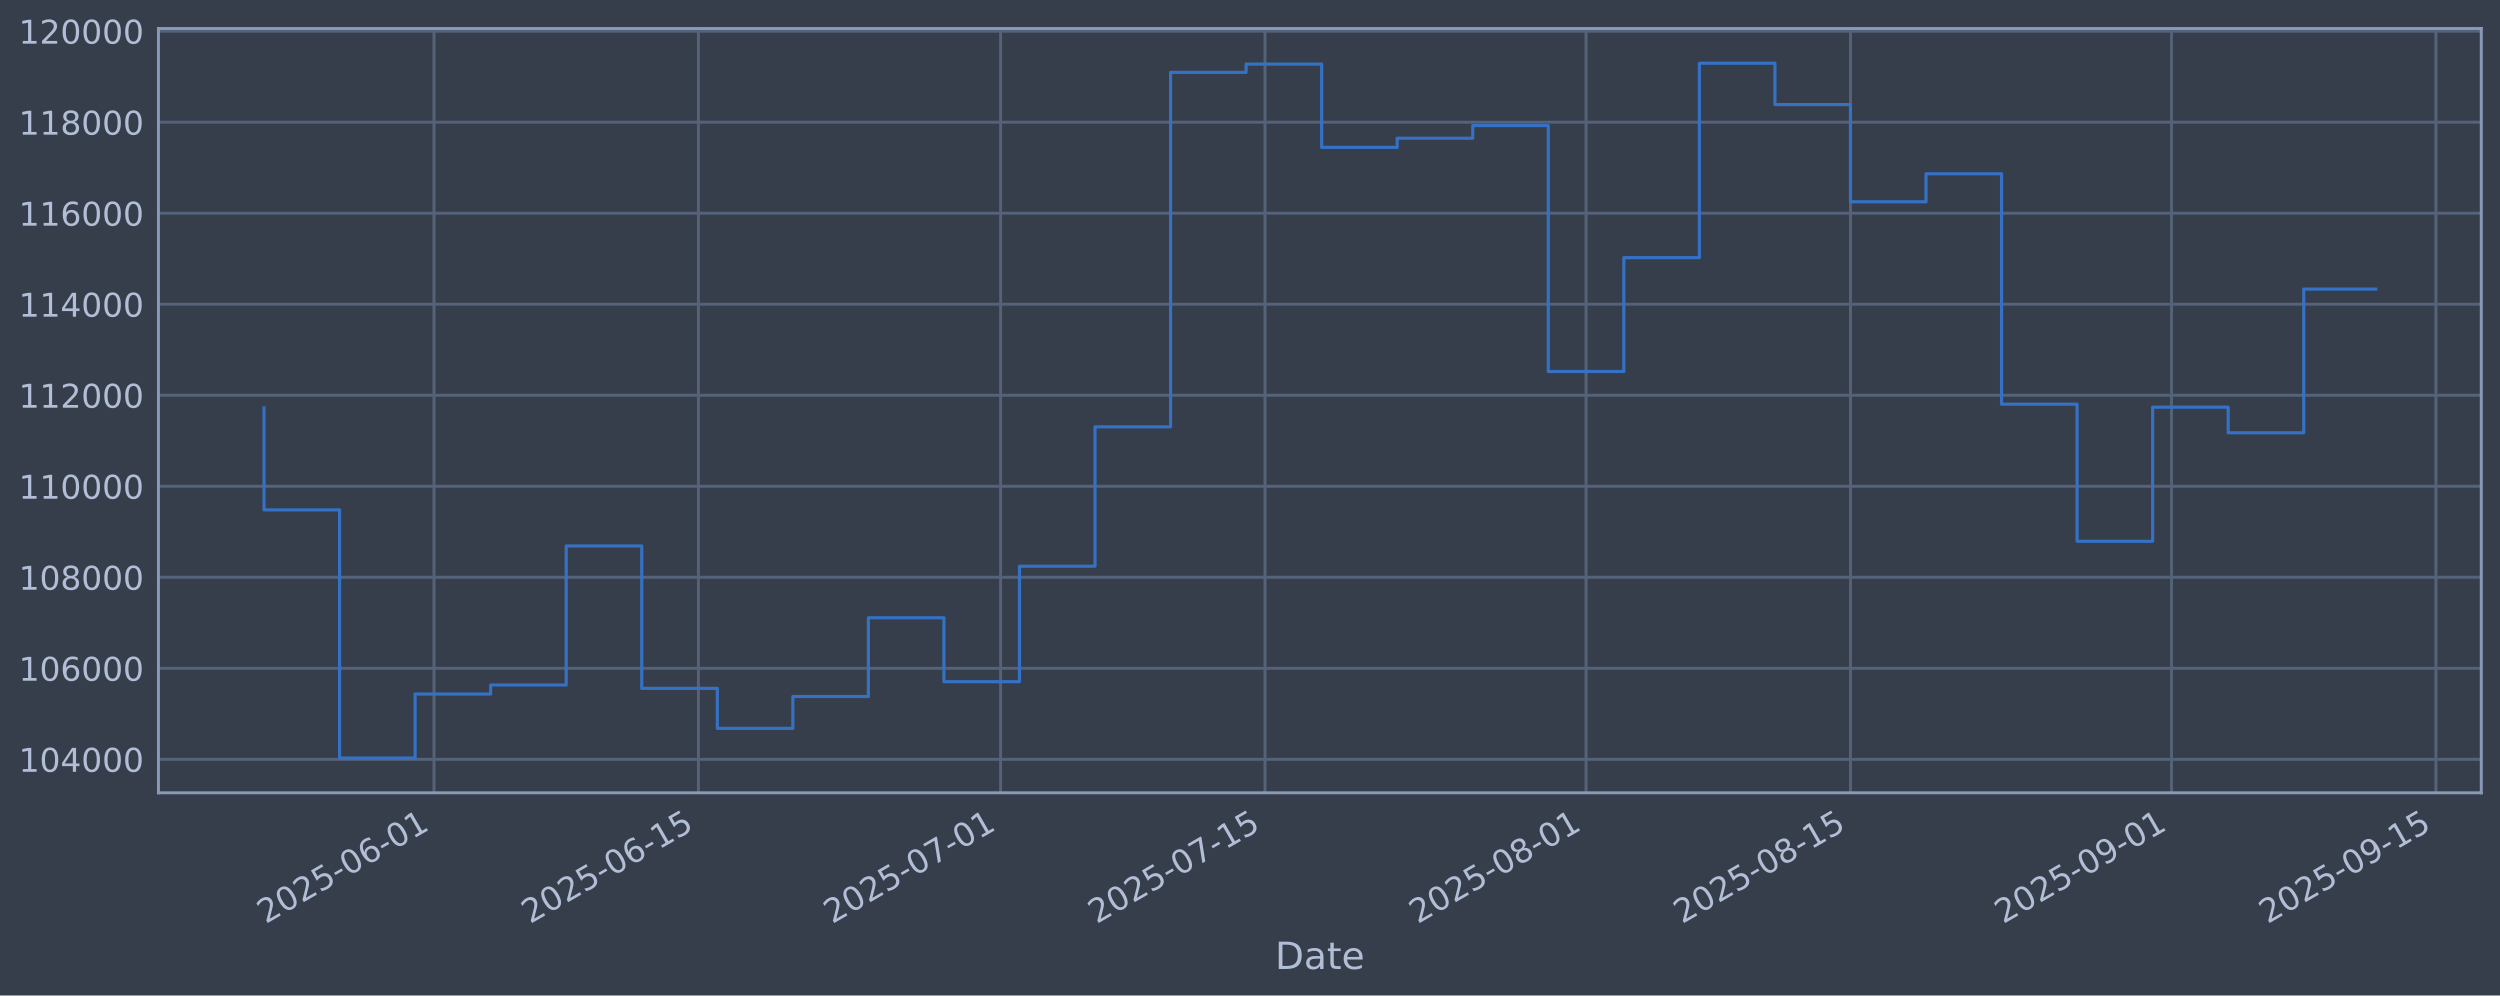
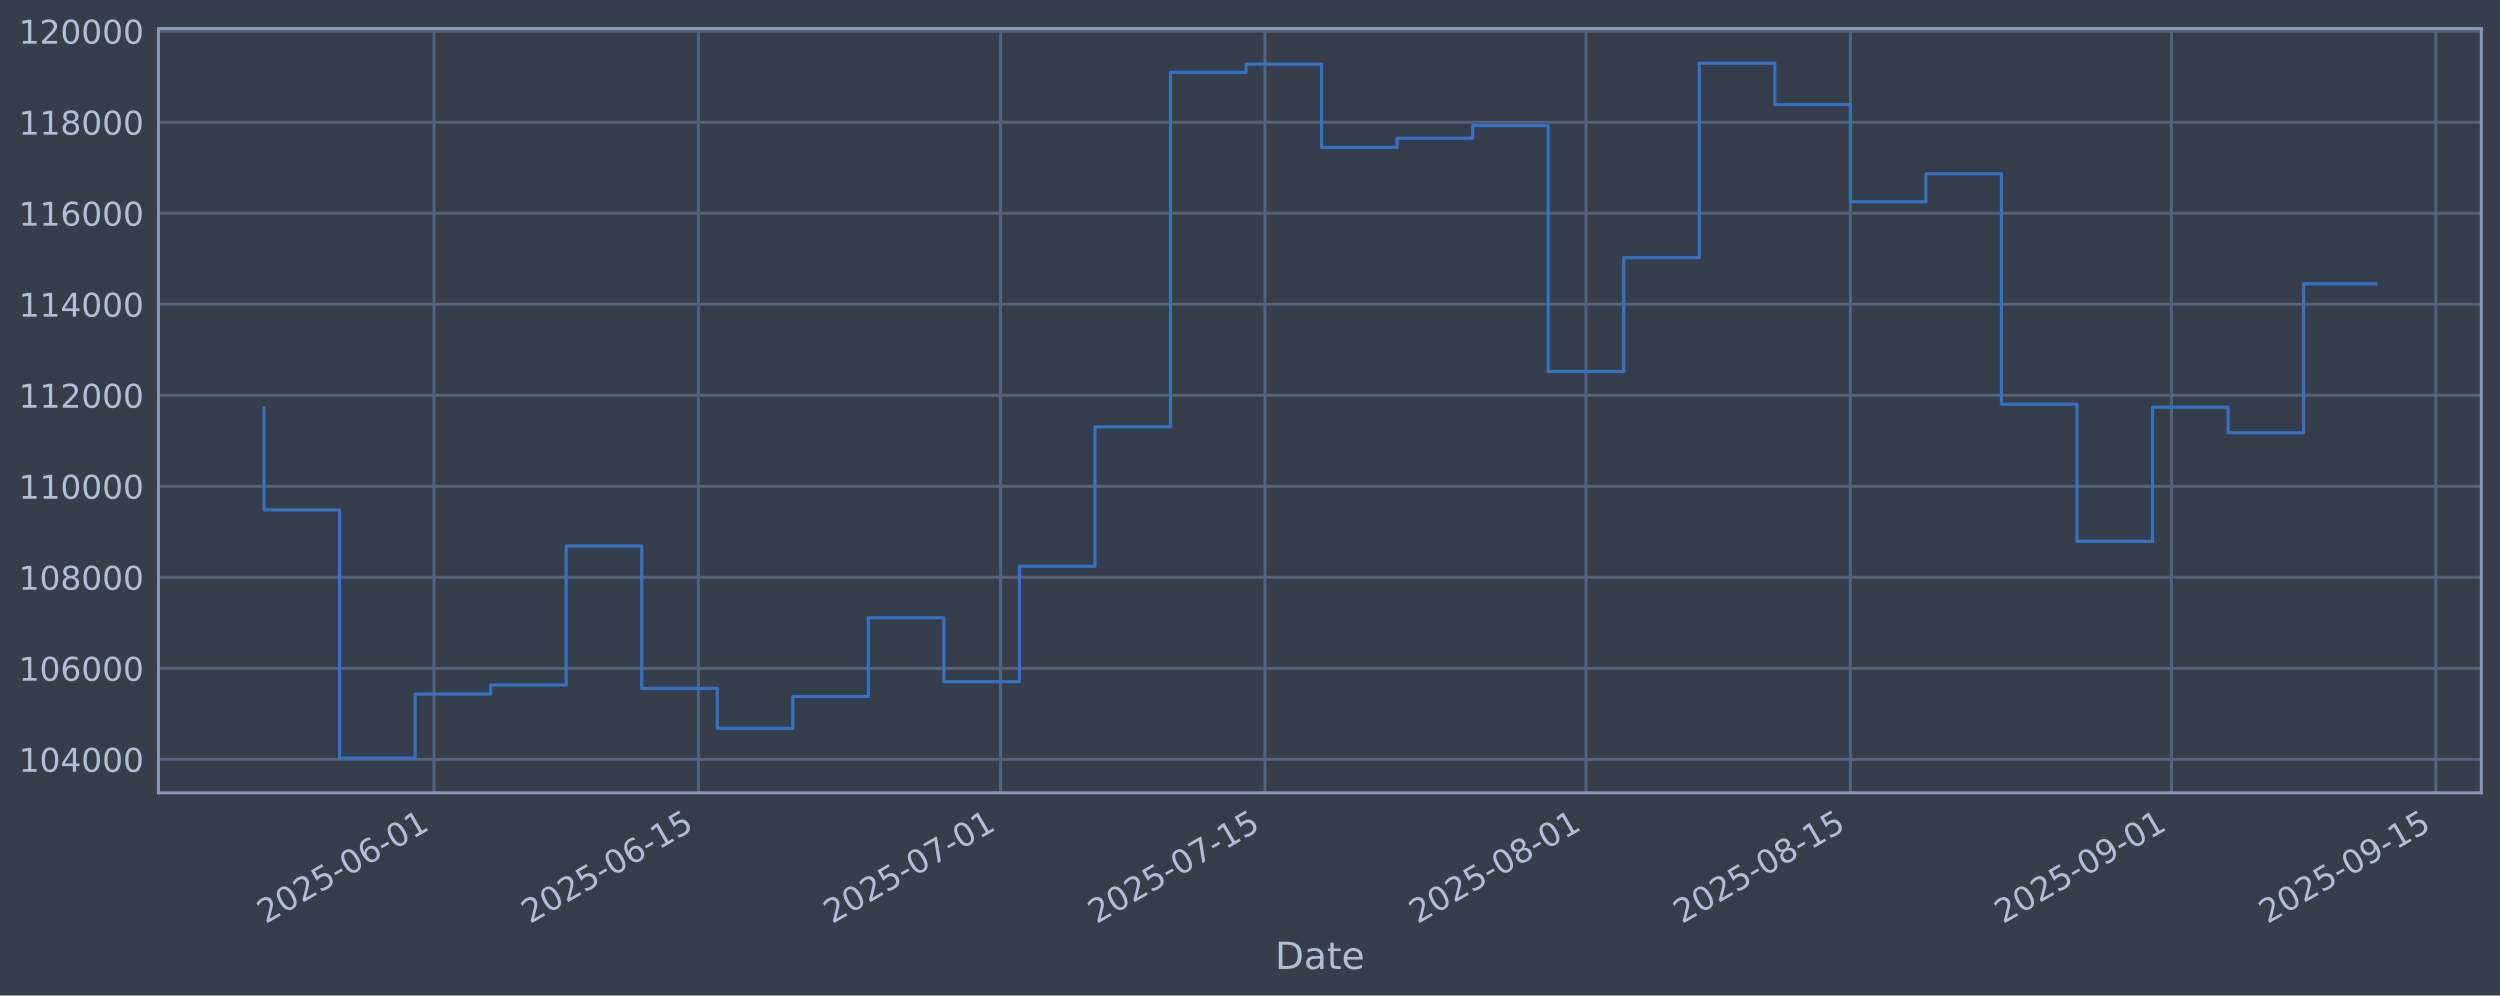
<svg xmlns="http://www.w3.org/2000/svg" xmlns:xlink="http://www.w3.org/1999/xlink" width="960.9pt" height="382.628pt" viewBox="0 0 960.9 382.628" version="1.1">
  <defs>
    <style type="text/css">*{stroke-linejoin: round; stroke-linecap: butt}</style>
  </defs>
  <g id="figure_1">
    <g id="patch_1">
      <path d="M 0 382.628  L 960.9 382.628  L 960.9 0  L 0 0  z " style="fill: #373e4b" />
    </g>
    <g id="axes_1">
      <g id="patch_2">
        <path d="M 60.901 304.718  L 953.701 304.718  L 953.701 10.958  L 60.901 10.958  z " style="fill: #373e4b" />
      </g>
      <g id="matplotlib.axis_1">
        <g id="xtick_1">
          <g id="line2d_1">
-             <path d="M 166.814 304.718  L 166.814 10.958  " clip-path="url(#pf66a3ca920)" style="fill: none; stroke: #546379; stroke-width: 1.12; stroke-linecap: square" />
+             <path d="M 166.81 304.718  L 166.81 10.958  " clip-path="url(#pba41cdd343)" style="fill: none; stroke: #546379; stroke-width: 1.12; stroke-linecap: square" />
          </g>
          <g id="line2d_2" />
          <g id="text_1">
-             <g style="fill: #b1bed6" transform="translate(102.0884 355.2226) rotate(-30) scale(0.126 -0.126)">
+             <g style="fill: #b1bed6" transform="translate(102.0847 355.2226) rotate(-30) scale(0.126 -0.126)">
              <defs>
                <path id="DejaVuSans-32" d="M 1228 531  L 3431 531  L 3431 0  L 469 0  L 469 531  Q 828 903 1448 1529  Q 2069 2156 2228 2338  Q 2531 2678 2651 2914  Q 2772 3150 2772 3378  Q 2772 3750 2511 3984  Q 2250 4219 1831 4219  Q 1534 4219 1204 4116  Q 875 4013 500 3803  L 500 4441  Q 881 4594 1212 4672  Q 1544 4750 1819 4750  Q 2544 4750 2975 4387  Q 3406 4025 3406 3419  Q 3406 3131 3298 2873  Q 3191 2616 2906 2266  Q 2828 2175 2409 1742  Q 1991 1309 1228 531  z " transform="scale(0.015625)" />
                <path id="DejaVuSans-30" d="M 2034 4250  Q 1547 4250 1301 3770  Q 1056 3291 1056 2328  Q 1056 1369 1301 889  Q 1547 409 2034 409  Q 2525 409 2770 889  Q 3016 1369 3016 2328  Q 3016 3291 2770 3770  Q 2525 4250 2034 4250  z M 2034 4750  Q 2819 4750 3233 4129  Q 3647 3509 3647 2328  Q 3647 1150 3233 529  Q 2819 -91 2034 -91  Q 1250 -91 836 529  Q 422 1150 422 2328  Q 422 3509 836 4129  Q 1250 4750 2034 4750  z " transform="scale(0.015625)" />
                <path id="DejaVuSans-35" d="M 691 4666  L 3169 4666  L 3169 4134  L 1269 4134  L 1269 2991  Q 1406 3038 1543 3061  Q 1681 3084 1819 3084  Q 2600 3084 3056 2656  Q 3513 2228 3513 1497  Q 3513 744 3044 326  Q 2575 -91 1722 -91  Q 1428 -91 1123 -41  Q 819 9 494 109  L 494 744  Q 775 591 1075 516  Q 1375 441 1709 441  Q 2250 441 2565 725  Q 2881 1009 2881 1497  Q 2881 1984 2565 2268  Q 2250 2553 1709 2553  Q 1456 2553 1204 2497  Q 953 2441 691 2322  L 691 4666  z " transform="scale(0.015625)" />
                <path id="DejaVuSans-2d" d="M 313 2009  L 1997 2009  L 1997 1497  L 313 1497  L 313 2009  z " transform="scale(0.015625)" />
                <path id="DejaVuSans-36" d="M 2113 2584  Q 1688 2584 1439 2293  Q 1191 2003 1191 1497  Q 1191 994 1439 701  Q 1688 409 2113 409  Q 2538 409 2786 701  Q 3034 994 3034 1497  Q 3034 2003 2786 2293  Q 2538 2584 2113 2584  z M 3366 4563  L 3366 3988  Q 3128 4100 2886 4159  Q 2644 4219 2406 4219  Q 1781 4219 1451 3797  Q 1122 3375 1075 2522  Q 1259 2794 1537 2939  Q 1816 3084 2150 3084  Q 2853 3084 3261 2657  Q 3669 2231 3669 1497  Q 3669 778 3244 343  Q 2819 -91 2113 -91  Q 1303 -91 875 529  Q 447 1150 447 2328  Q 447 3434 972 4092  Q 1497 4750 2381 4750  Q 2619 4750 2861 4703  Q 3103 4656 3366 4563  z " transform="scale(0.015625)" />
                <path id="DejaVuSans-31" d="M 794 531  L 1825 531  L 1825 4091  L 703 3866  L 703 4441  L 1819 4666  L 2450 4666  L 2450 531  L 3481 531  L 3481 0  L 794 0  L 794 531  z " transform="scale(0.015625)" />
              </defs>
              <use xlink:href="#DejaVuSans-32" />
              <use xlink:href="#DejaVuSans-30" transform="translate(63.62305 0)" />
              <use xlink:href="#DejaVuSans-32" transform="translate(127.2461 0)" />
              <use xlink:href="#DejaVuSans-35" transform="translate(190.8691 0)" />
              <use xlink:href="#DejaVuSans-2d" transform="translate(254.4922 0)" />
              <use xlink:href="#DejaVuSans-30" transform="translate(290.5762 0)" />
              <use xlink:href="#DejaVuSans-36" transform="translate(354.1992 0)" />
              <use xlink:href="#DejaVuSans-2d" transform="translate(417.8223 0)" />
              <use xlink:href="#DejaVuSans-30" transform="translate(453.9062 0)" />
              <use xlink:href="#DejaVuSans-31" transform="translate(517.5293 0)" />
            </g>
          </g>
        </g>
        <g id="xtick_2">
          <g id="line2d_3">
-             <path d="M 268.441 304.718  L 268.441 10.958  " clip-path="url(#pf66a3ca920)" style="fill: none; stroke: #546379; stroke-width: 1.12; stroke-linecap: square" />
+             <path d="M 268.431 304.718  L 268.431 10.958  " clip-path="url(#pba41cdd343)" style="fill: none; stroke: #546379; stroke-width: 1.12; stroke-linecap: square" />
          </g>
          <g id="line2d_4" />
          <g id="text_2">
-             <g style="fill: #b1bed6" transform="translate(203.7153 355.2226) rotate(-30) scale(0.126 -0.126)">
+             <g style="fill: #b1bed6" transform="translate(203.7059 355.2226) rotate(-30) scale(0.126 -0.126)">
              <use xlink:href="#DejaVuSans-32" />
              <use xlink:href="#DejaVuSans-30" transform="translate(63.62305 0)" />
              <use xlink:href="#DejaVuSans-32" transform="translate(127.2461 0)" />
              <use xlink:href="#DejaVuSans-35" transform="translate(190.8691 0)" />
              <use xlink:href="#DejaVuSans-2d" transform="translate(254.4922 0)" />
              <use xlink:href="#DejaVuSans-30" transform="translate(290.5762 0)" />
              <use xlink:href="#DejaVuSans-36" transform="translate(354.1992 0)" />
              <use xlink:href="#DejaVuSans-2d" transform="translate(417.8223 0)" />
              <use xlink:href="#DejaVuSans-31" transform="translate(453.9062 0)" />
              <use xlink:href="#DejaVuSans-35" transform="translate(517.5293 0)" />
            </g>
          </g>
        </g>
        <g id="xtick_3">
          <g id="line2d_5">
-             <path d="M 384.586 304.718  L 384.586 10.958  " clip-path="url(#pf66a3ca920)" style="fill: none; stroke: #546379; stroke-width: 1.12; stroke-linecap: square" />
+             <path d="M 384.57 304.718  L 384.57 10.958  " clip-path="url(#pba41cdd343)" style="fill: none; stroke: #546379; stroke-width: 1.12; stroke-linecap: square" />
          </g>
          <g id="line2d_6" />
          <g id="text_3">
-             <g style="fill: #b1bed6" transform="translate(319.8604 355.2226) rotate(-30) scale(0.126 -0.126)">
+             <g style="fill: #b1bed6" transform="translate(319.8443 355.2226) rotate(-30) scale(0.126 -0.126)">
              <defs>
                <path id="DejaVuSans-37" d="M 525 4666  L 3525 4666  L 3525 4397  L 1831 0  L 1172 0  L 2766 4134  L 525 4134  L 525 4666  z " transform="scale(0.015625)" />
              </defs>
              <use xlink:href="#DejaVuSans-32" />
              <use xlink:href="#DejaVuSans-30" transform="translate(63.62305 0)" />
              <use xlink:href="#DejaVuSans-32" transform="translate(127.2461 0)" />
              <use xlink:href="#DejaVuSans-35" transform="translate(190.8691 0)" />
              <use xlink:href="#DejaVuSans-2d" transform="translate(254.4922 0)" />
              <use xlink:href="#DejaVuSans-30" transform="translate(290.5762 0)" />
              <use xlink:href="#DejaVuSans-37" transform="translate(354.1992 0)" />
              <use xlink:href="#DejaVuSans-2d" transform="translate(417.8223 0)" />
              <use xlink:href="#DejaVuSans-30" transform="translate(453.9062 0)" />
              <use xlink:href="#DejaVuSans-31" transform="translate(517.5293 0)" />
            </g>
          </g>
        </g>
        <g id="xtick_4">
          <g id="line2d_7">
-             <path d="M 486.213 304.718  L 486.213 10.958  " clip-path="url(#pf66a3ca920)" style="fill: none; stroke: #546379; stroke-width: 1.12; stroke-linecap: square" />
+             <path d="M 486.191 304.718  L 486.191 10.958  " clip-path="url(#pba41cdd343)" style="fill: none; stroke: #546379; stroke-width: 1.12; stroke-linecap: square" />
          </g>
          <g id="line2d_8" />
          <g id="text_4">
-             <g style="fill: #b1bed6" transform="translate(421.4873 355.2226) rotate(-30) scale(0.126 -0.126)">
+             <g style="fill: #b1bed6" transform="translate(421.4655 355.2226) rotate(-30) scale(0.126 -0.126)">
              <use xlink:href="#DejaVuSans-32" />
              <use xlink:href="#DejaVuSans-30" transform="translate(63.62305 0)" />
              <use xlink:href="#DejaVuSans-32" transform="translate(127.2461 0)" />
              <use xlink:href="#DejaVuSans-35" transform="translate(190.8691 0)" />
              <use xlink:href="#DejaVuSans-2d" transform="translate(254.4922 0)" />
              <use xlink:href="#DejaVuSans-30" transform="translate(290.5762 0)" />
              <use xlink:href="#DejaVuSans-37" transform="translate(354.1992 0)" />
              <use xlink:href="#DejaVuSans-2d" transform="translate(417.8223 0)" />
              <use xlink:href="#DejaVuSans-31" transform="translate(453.9062 0)" />
              <use xlink:href="#DejaVuSans-35" transform="translate(517.5293 0)" />
            </g>
          </g>
        </g>
        <g id="xtick_5">
          <g id="line2d_9">
-             <path d="M 609.617 304.718  L 609.617 10.958  " clip-path="url(#pf66a3ca920)" style="fill: none; stroke: #546379; stroke-width: 1.12; stroke-linecap: square" />
+             <path d="M 609.588 304.718  L 609.588 10.958  " clip-path="url(#pba41cdd343)" style="fill: none; stroke: #546379; stroke-width: 1.12; stroke-linecap: square" />
          </g>
          <g id="line2d_10" />
          <g id="text_5">
-             <g style="fill: #b1bed6" transform="translate(544.8915 355.2226) rotate(-30) scale(0.126 -0.126)">
+             <g style="fill: #b1bed6" transform="translate(544.8626 355.2226) rotate(-30) scale(0.126 -0.126)">
              <defs>
                <path id="DejaVuSans-38" d="M 2034 2216  Q 1584 2216 1326 1975  Q 1069 1734 1069 1313  Q 1069 891 1326 650  Q 1584 409 2034 409  Q 2484 409 2743 651  Q 3003 894 3003 1313  Q 3003 1734 2745 1975  Q 2488 2216 2034 2216  z M 1403 2484  Q 997 2584 770 2862  Q 544 3141 544 3541  Q 544 4100 942 4425  Q 1341 4750 2034 4750  Q 2731 4750 3128 4425  Q 3525 4100 3525 3541  Q 3525 3141 3298 2862  Q 3072 2584 2669 2484  Q 3125 2378 3379 2068  Q 3634 1759 3634 1313  Q 3634 634 3220 271  Q 2806 -91 2034 -91  Q 1263 -91 848 271  Q 434 634 434 1313  Q 434 1759 690 2068  Q 947 2378 1403 2484  z M 1172 3481  Q 1172 3119 1398 2916  Q 1625 2713 2034 2713  Q 2441 2713 2670 2916  Q 2900 3119 2900 3481  Q 2900 3844 2670 4047  Q 2441 4250 2034 4250  Q 1625 4250 1398 4047  Q 1172 3844 1172 3481  z " transform="scale(0.015625)" />
              </defs>
              <use xlink:href="#DejaVuSans-32" />
              <use xlink:href="#DejaVuSans-30" transform="translate(63.62305 0)" />
              <use xlink:href="#DejaVuSans-32" transform="translate(127.2461 0)" />
              <use xlink:href="#DejaVuSans-35" transform="translate(190.8691 0)" />
              <use xlink:href="#DejaVuSans-2d" transform="translate(254.4922 0)" />
              <use xlink:href="#DejaVuSans-30" transform="translate(290.5762 0)" />
              <use xlink:href="#DejaVuSans-38" transform="translate(354.1992 0)" />
              <use xlink:href="#DejaVuSans-2d" transform="translate(417.8223 0)" />
              <use xlink:href="#DejaVuSans-30" transform="translate(453.9062 0)" />
              <use xlink:href="#DejaVuSans-31" transform="translate(517.5293 0)" />
            </g>
          </g>
        </g>
        <g id="xtick_6">
          <g id="line2d_11">
-             <path d="M 711.244 304.718  L 711.244 10.958  " clip-path="url(#pf66a3ca920)" style="fill: none; stroke: #546379; stroke-width: 1.12; stroke-linecap: square" />
+             <path d="M 711.209 304.718  L 711.209 10.958  " clip-path="url(#pba41cdd343)" style="fill: none; stroke: #546379; stroke-width: 1.12; stroke-linecap: square" />
          </g>
          <g id="line2d_12" />
          <g id="text_6">
-             <g style="fill: #b1bed6" transform="translate(646.5184 355.2226) rotate(-30) scale(0.126 -0.126)">
+             <g style="fill: #b1bed6" transform="translate(646.4838 355.2226) rotate(-30) scale(0.126 -0.126)">
              <use xlink:href="#DejaVuSans-32" />
              <use xlink:href="#DejaVuSans-30" transform="translate(63.62305 0)" />
              <use xlink:href="#DejaVuSans-32" transform="translate(127.2461 0)" />
              <use xlink:href="#DejaVuSans-35" transform="translate(190.8691 0)" />
              <use xlink:href="#DejaVuSans-2d" transform="translate(254.4922 0)" />
              <use xlink:href="#DejaVuSans-30" transform="translate(290.5762 0)" />
              <use xlink:href="#DejaVuSans-38" transform="translate(354.1992 0)" />
              <use xlink:href="#DejaVuSans-2d" transform="translate(417.8223 0)" />
              <use xlink:href="#DejaVuSans-31" transform="translate(453.9062 0)" />
              <use xlink:href="#DejaVuSans-35" transform="translate(517.5293 0)" />
            </g>
          </g>
        </g>
        <g id="xtick_7">
          <g id="line2d_13">
-             <path d="M 834.648 304.718  L 834.648 10.958  " clip-path="url(#pf66a3ca920)" style="fill: none; stroke: #546379; stroke-width: 1.12; stroke-linecap: square" />
+             <path d="M 834.606 304.718  L 834.606 10.958  " clip-path="url(#pba41cdd343)" style="fill: none; stroke: #546379; stroke-width: 1.12; stroke-linecap: square" />
          </g>
          <g id="line2d_14" />
          <g id="text_7">
-             <g style="fill: #b1bed6" transform="translate(769.9225 355.2226) rotate(-30) scale(0.126 -0.126)">
+             <g style="fill: #b1bed6" transform="translate(769.8809 355.2226) rotate(-30) scale(0.126 -0.126)">
              <defs>
                <path id="DejaVuSans-39" d="M 703 97  L 703 672  Q 941 559 1184 500  Q 1428 441 1663 441  Q 2288 441 2617 861  Q 2947 1281 2994 2138  Q 2813 1869 2534 1725  Q 2256 1581 1919 1581  Q 1219 1581 811 2004  Q 403 2428 403 3163  Q 403 3881 828 4315  Q 1253 4750 1959 4750  Q 2769 4750 3195 4129  Q 3622 3509 3622 2328  Q 3622 1225 3098 567  Q 2575 -91 1691 -91  Q 1453 -91 1209 -44  Q 966 3 703 97  z M 1959 2075  Q 2384 2075 2632 2365  Q 2881 2656 2881 3163  Q 2881 3666 2632 3958  Q 2384 4250 1959 4250  Q 1534 4250 1286 3958  Q 1038 3666 1038 3163  Q 1038 2656 1286 2365  Q 1534 2075 1959 2075  z " transform="scale(0.015625)" />
              </defs>
              <use xlink:href="#DejaVuSans-32" />
              <use xlink:href="#DejaVuSans-30" transform="translate(63.62305 0)" />
              <use xlink:href="#DejaVuSans-32" transform="translate(127.2461 0)" />
              <use xlink:href="#DejaVuSans-35" transform="translate(190.8691 0)" />
              <use xlink:href="#DejaVuSans-2d" transform="translate(254.4922 0)" />
              <use xlink:href="#DejaVuSans-30" transform="translate(290.5762 0)" />
              <use xlink:href="#DejaVuSans-39" transform="translate(354.1992 0)" />
              <use xlink:href="#DejaVuSans-2d" transform="translate(417.8223 0)" />
              <use xlink:href="#DejaVuSans-30" transform="translate(453.9062 0)" />
              <use xlink:href="#DejaVuSans-31" transform="translate(517.5293 0)" />
            </g>
          </g>
        </g>
        <g id="xtick_8">
          <g id="line2d_15">
-             <path d="M 936.275 304.718  L 936.275 10.958  " clip-path="url(#pf66a3ca920)" style="fill: none; stroke: #546379; stroke-width: 1.12; stroke-linecap: square" />
+             <path d="M 936.228 304.718  L 936.228 10.958  " clip-path="url(#pba41cdd343)" style="fill: none; stroke: #546379; stroke-width: 1.12; stroke-linecap: square" />
          </g>
          <g id="line2d_16" />
          <g id="text_8">
-             <g style="fill: #b1bed6" transform="translate(871.5495 355.2226) rotate(-30) scale(0.126 -0.126)">
+             <g style="fill: #b1bed6" transform="translate(871.502 355.2226) rotate(-30) scale(0.126 -0.126)">
              <use xlink:href="#DejaVuSans-32" />
              <use xlink:href="#DejaVuSans-30" transform="translate(63.62305 0)" />
              <use xlink:href="#DejaVuSans-32" transform="translate(127.2461 0)" />
              <use xlink:href="#DejaVuSans-35" transform="translate(190.8691 0)" />
              <use xlink:href="#DejaVuSans-2d" transform="translate(254.4922 0)" />
              <use xlink:href="#DejaVuSans-30" transform="translate(290.5762 0)" />
              <use xlink:href="#DejaVuSans-39" transform="translate(354.1992 0)" />
              <use xlink:href="#DejaVuSans-2d" transform="translate(417.8223 0)" />
              <use xlink:href="#DejaVuSans-31" transform="translate(453.9062 0)" />
              <use xlink:href="#DejaVuSans-35" transform="translate(517.5293 0)" />
            </g>
          </g>
        </g>
        <g id="text_9">
          <g style="fill: #b1bed6" transform="translate(490.0914 372.4337) scale(0.144 -0.144)">
            <defs>
              <path id="DejaVuSans-44" d="M 1259 4147  L 1259 519  L 2022 519  Q 2988 519 3436 956  Q 3884 1394 3884 2338  Q 3884 3275 3436 3711  Q 2988 4147 2022 4147  L 1259 4147  z M 628 4666  L 1925 4666  Q 3281 4666 3915 4102  Q 4550 3538 4550 2338  Q 4550 1131 3912 565  Q 3275 0 1925 0  L 628 0  L 628 4666  z " transform="scale(0.015625)" />
              <path id="DejaVuSans-61" d="M 2194 1759  Q 1497 1759 1228 1600  Q 959 1441 959 1056  Q 959 750 1161 570  Q 1363 391 1709 391  Q 2188 391 2477 730  Q 2766 1069 2766 1631  L 2766 1759  L 2194 1759  z M 3341 1997  L 3341 0  L 2766 0  L 2766 531  Q 2569 213 2275 61  Q 1981 -91 1556 -91  Q 1019 -91 701 211  Q 384 513 384 1019  Q 384 1609 779 1909  Q 1175 2209 1959 2209  L 2766 2209  L 2766 2266  Q 2766 2663 2505 2880  Q 2244 3097 1772 3097  Q 1472 3097 1187 3025  Q 903 2953 641 2809  L 641 3341  Q 956 3463 1253 3523  Q 1550 3584 1831 3584  Q 2591 3584 2966 3190  Q 3341 2797 3341 1997  z " transform="scale(0.015625)" />
              <path id="DejaVuSans-74" d="M 1172 4494  L 1172 3500  L 2356 3500  L 2356 3053  L 1172 3053  L 1172 1153  Q 1172 725 1289 603  Q 1406 481 1766 481  L 2356 481  L 2356 0  L 1766 0  Q 1100 0 847 248  Q 594 497 594 1153  L 594 3053  L 172 3053  L 172 3500  L 594 3500  L 594 4494  L 1172 4494  z " transform="scale(0.015625)" />
              <path id="DejaVuSans-65" d="M 3597 1894  L 3597 1613  L 953 1613  Q 991 1019 1311 708  Q 1631 397 2203 397  Q 2534 397 2845 478  Q 3156 559 3463 722  L 3463 178  Q 3153 47 2828 -22  Q 2503 -91 2169 -91  Q 1331 -91 842 396  Q 353 884 353 1716  Q 353 2575 817 3079  Q 1281 3584 2069 3584  Q 2775 3584 3186 3129  Q 3597 2675 3597 1894  z M 3022 2063  Q 3016 2534 2758 2815  Q 2500 3097 2075 3097  Q 1594 3097 1305 2825  Q 1016 2553 972 2059  L 3022 2063  z " transform="scale(0.015625)" />
            </defs>
            <use xlink:href="#DejaVuSans-44" />
            <use xlink:href="#DejaVuSans-61" transform="translate(77.00195 0)" />
            <use xlink:href="#DejaVuSans-74" transform="translate(138.2812 0)" />
            <use xlink:href="#DejaVuSans-65" transform="translate(177.4902 0)" />
          </g>
        </g>
      </g>
      <g id="matplotlib.axis_2">
        <g id="ytick_1">
          <g id="line2d_17">
-             <path d="M 60.901 291.85  L 953.701 291.85  " clip-path="url(#pf66a3ca920)" style="fill: none; stroke: #546379; stroke-width: 1.12; stroke-linecap: square" />
+             <path d="M 60.901 291.85  L 953.701 291.85  " clip-path="url(#pba41cdd343)" style="fill: none; stroke: #546379; stroke-width: 1.12; stroke-linecap: square" />
          </g>
          <g id="line2d_18" />
          <g id="text_10">
            <g style="fill: #b1bed6" transform="translate(7.2 296.6367) scale(0.126 -0.126)">
              <defs>
                <path id="DejaVuSans-34" d="M 2419 4116  L 825 1625  L 2419 1625  L 2419 4116  z M 2253 4666  L 3047 4666  L 3047 1625  L 3713 1625  L 3713 1100  L 3047 1100  L 3047 0  L 2419 0  L 2419 1100  L 313 1100  L 313 1709  L 2253 4666  z " transform="scale(0.015625)" />
              </defs>
              <use xlink:href="#DejaVuSans-31" />
              <use xlink:href="#DejaVuSans-30" transform="translate(63.62305 0)" />
              <use xlink:href="#DejaVuSans-34" transform="translate(127.2461 0)" />
              <use xlink:href="#DejaVuSans-30" transform="translate(190.8691 0)" />
              <use xlink:href="#DejaVuSans-30" transform="translate(254.4922 0)" />
              <use xlink:href="#DejaVuSans-30" transform="translate(318.1152 0)" />
            </g>
          </g>
        </g>
        <g id="ytick_2">
          <g id="line2d_19">
-             <path d="M 60.901 256.867  L 953.701 256.867  " clip-path="url(#pf66a3ca920)" style="fill: none; stroke: #546379; stroke-width: 1.12; stroke-linecap: square" />
+             <path d="M 60.901 256.867  L 953.701 256.867  " clip-path="url(#pba41cdd343)" style="fill: none; stroke: #546379; stroke-width: 1.12; stroke-linecap: square" />
          </g>
          <g id="line2d_20" />
          <g id="text_11">
            <g style="fill: #b1bed6" transform="translate(7.2 261.6538) scale(0.126 -0.126)">
              <use xlink:href="#DejaVuSans-31" />
              <use xlink:href="#DejaVuSans-30" transform="translate(63.62305 0)" />
              <use xlink:href="#DejaVuSans-36" transform="translate(127.2461 0)" />
              <use xlink:href="#DejaVuSans-30" transform="translate(190.8691 0)" />
              <use xlink:href="#DejaVuSans-30" transform="translate(254.4922 0)" />
              <use xlink:href="#DejaVuSans-30" transform="translate(318.1152 0)" />
            </g>
          </g>
        </g>
        <g id="ytick_3">
          <g id="line2d_21">
-             <path d="M 60.901 221.884  L 953.701 221.884  " clip-path="url(#pf66a3ca920)" style="fill: none; stroke: #546379; stroke-width: 1.12; stroke-linecap: square" />
+             <path d="M 60.901 221.884  L 953.701 221.884  " clip-path="url(#pba41cdd343)" style="fill: none; stroke: #546379; stroke-width: 1.12; stroke-linecap: square" />
          </g>
          <g id="line2d_22" />
          <g id="text_12">
            <g style="fill: #b1bed6" transform="translate(7.2 226.671) scale(0.126 -0.126)">
              <use xlink:href="#DejaVuSans-31" />
              <use xlink:href="#DejaVuSans-30" transform="translate(63.62305 0)" />
              <use xlink:href="#DejaVuSans-38" transform="translate(127.2461 0)" />
              <use xlink:href="#DejaVuSans-30" transform="translate(190.8691 0)" />
              <use xlink:href="#DejaVuSans-30" transform="translate(254.4922 0)" />
              <use xlink:href="#DejaVuSans-30" transform="translate(318.1152 0)" />
            </g>
          </g>
        </g>
        <g id="ytick_4">
          <g id="line2d_23">
-             <path d="M 60.901 186.901  L 953.701 186.901  " clip-path="url(#pf66a3ca920)" style="fill: none; stroke: #546379; stroke-width: 1.12; stroke-linecap: square" />
+             <path d="M 60.901 186.901  L 953.701 186.901  " clip-path="url(#pba41cdd343)" style="fill: none; stroke: #546379; stroke-width: 1.12; stroke-linecap: square" />
          </g>
          <g id="line2d_24" />
          <g id="text_13">
            <g style="fill: #b1bed6" transform="translate(7.2 191.6882) scale(0.126 -0.126)">
              <use xlink:href="#DejaVuSans-31" />
              <use xlink:href="#DejaVuSans-31" transform="translate(63.62305 0)" />
              <use xlink:href="#DejaVuSans-30" transform="translate(127.2461 0)" />
              <use xlink:href="#DejaVuSans-30" transform="translate(190.8691 0)" />
              <use xlink:href="#DejaVuSans-30" transform="translate(254.4922 0)" />
              <use xlink:href="#DejaVuSans-30" transform="translate(318.1152 0)" />
            </g>
          </g>
        </g>
        <g id="ytick_5">
          <g id="line2d_25">
-             <path d="M 60.901 151.918  L 953.701 151.918  " clip-path="url(#pf66a3ca920)" style="fill: none; stroke: #546379; stroke-width: 1.12; stroke-linecap: square" />
+             <path d="M 60.901 151.918  L 953.701 151.918  " clip-path="url(#pba41cdd343)" style="fill: none; stroke: #546379; stroke-width: 1.12; stroke-linecap: square" />
          </g>
          <g id="line2d_26" />
          <g id="text_14">
            <g style="fill: #b1bed6" transform="translate(7.2 156.7053) scale(0.126 -0.126)">
              <use xlink:href="#DejaVuSans-31" />
              <use xlink:href="#DejaVuSans-31" transform="translate(63.62305 0)" />
              <use xlink:href="#DejaVuSans-32" transform="translate(127.2461 0)" />
              <use xlink:href="#DejaVuSans-30" transform="translate(190.8691 0)" />
              <use xlink:href="#DejaVuSans-30" transform="translate(254.4922 0)" />
              <use xlink:href="#DejaVuSans-30" transform="translate(318.1152 0)" />
            </g>
          </g>
        </g>
        <g id="ytick_6">
          <g id="line2d_27">
-             <path d="M 60.901 116.936  L 953.701 116.936  " clip-path="url(#pf66a3ca920)" style="fill: none; stroke: #546379; stroke-width: 1.12; stroke-linecap: square" />
+             <path d="M 60.901 116.936  L 953.701 116.936  " clip-path="url(#pba41cdd343)" style="fill: none; stroke: #546379; stroke-width: 1.12; stroke-linecap: square" />
          </g>
          <g id="line2d_28" />
          <g id="text_15">
            <g style="fill: #b1bed6" transform="translate(7.2 121.7225) scale(0.126 -0.126)">
              <use xlink:href="#DejaVuSans-31" />
              <use xlink:href="#DejaVuSans-31" transform="translate(63.62305 0)" />
              <use xlink:href="#DejaVuSans-34" transform="translate(127.2461 0)" />
              <use xlink:href="#DejaVuSans-30" transform="translate(190.8691 0)" />
              <use xlink:href="#DejaVuSans-30" transform="translate(254.4922 0)" />
              <use xlink:href="#DejaVuSans-30" transform="translate(318.1152 0)" />
            </g>
          </g>
        </g>
        <g id="ytick_7">
          <g id="line2d_29">
-             <path d="M 60.901 81.953  L 953.701 81.953  " clip-path="url(#pf66a3ca920)" style="fill: none; stroke: #546379; stroke-width: 1.12; stroke-linecap: square" />
+             <path d="M 60.901 81.953  L 953.701 81.953  " clip-path="url(#pba41cdd343)" style="fill: none; stroke: #546379; stroke-width: 1.12; stroke-linecap: square" />
          </g>
          <g id="line2d_30" />
          <g id="text_16">
            <g style="fill: #b1bed6" transform="translate(7.2 86.73969) scale(0.126 -0.126)">
              <use xlink:href="#DejaVuSans-31" />
              <use xlink:href="#DejaVuSans-31" transform="translate(63.62305 0)" />
              <use xlink:href="#DejaVuSans-36" transform="translate(127.2461 0)" />
              <use xlink:href="#DejaVuSans-30" transform="translate(190.8691 0)" />
              <use xlink:href="#DejaVuSans-30" transform="translate(254.4922 0)" />
              <use xlink:href="#DejaVuSans-30" transform="translate(318.1152 0)" />
            </g>
          </g>
        </g>
        <g id="ytick_8">
          <g id="line2d_31">
-             <path d="M 60.901 46.97  L 953.701 46.97  " clip-path="url(#pf66a3ca920)" style="fill: none; stroke: #546379; stroke-width: 1.12; stroke-linecap: square" />
+             <path d="M 60.901 46.97  L 953.701 46.97  " clip-path="url(#pba41cdd343)" style="fill: none; stroke: #546379; stroke-width: 1.12; stroke-linecap: square" />
          </g>
          <g id="line2d_32" />
          <g id="text_17">
            <g style="fill: #b1bed6" transform="translate(7.2 51.75686) scale(0.126 -0.126)">
              <use xlink:href="#DejaVuSans-31" />
              <use xlink:href="#DejaVuSans-31" transform="translate(63.62305 0)" />
              <use xlink:href="#DejaVuSans-38" transform="translate(127.2461 0)" />
              <use xlink:href="#DejaVuSans-30" transform="translate(190.8691 0)" />
              <use xlink:href="#DejaVuSans-30" transform="translate(254.4922 0)" />
              <use xlink:href="#DejaVuSans-30" transform="translate(318.1152 0)" />
            </g>
          </g>
        </g>
        <g id="ytick_9">
          <g id="line2d_33">
-             <path d="M 60.901 11.987  L 953.701 11.987  " clip-path="url(#pf66a3ca920)" style="fill: none; stroke: #546379; stroke-width: 1.12; stroke-linecap: square" />
+             <path d="M 60.901 11.987  L 953.701 11.987  " clip-path="url(#pba41cdd343)" style="fill: none; stroke: #546379; stroke-width: 1.12; stroke-linecap: square" />
          </g>
          <g id="line2d_34" />
          <g id="text_18">
            <g style="fill: #b1bed6" transform="translate(7.2 16.77403) scale(0.126 -0.126)">
              <use xlink:href="#DejaVuSans-31" />
              <use xlink:href="#DejaVuSans-32" transform="translate(63.62305 0)" />
              <use xlink:href="#DejaVuSans-30" transform="translate(127.2461 0)" />
              <use xlink:href="#DejaVuSans-30" transform="translate(190.8691 0)" />
              <use xlink:href="#DejaVuSans-30" transform="translate(254.4922 0)" />
              <use xlink:href="#DejaVuSans-30" transform="translate(318.1152 0)" />
            </g>
          </g>
        </g>
      </g>
      <g id="line2d_35">
-         <path d="M 101.482 156.778  L 101.482 195.974  L 130.519 195.974  L 130.519 291.366  L 159.555 291.366  L 159.555 266.759  L 188.591 266.759  L 188.591 263.286  L 217.627 263.286  L 217.627 209.841  L 246.664 209.841  L 246.664 264.586  L 275.7 264.586  L 275.7 279.95  L 304.736 279.95  L 304.736 267.706  L 333.772 267.706  L 333.772 237.446  L 362.809 237.446  L 362.809 262.012  L 391.845 262.012  L 391.845 217.631  L 420.881 217.631  L 420.881 164.07  L 449.918 164.07  L 449.918 27.81  L 478.954 27.81  L 478.954 24.636  L 507.99 24.636  L 507.99 56.646  L 537.026 56.646  L 537.026 53.121  L 566.063 53.121  L 566.063 48.272  L 595.099 48.272  L 595.099 142.793  L 624.135 142.793  L 624.135 99.016  L 653.171 99.016  L 653.171 24.311  L 682.208 24.311  L 682.208 40.185  L 711.244 40.185  L 711.244 77.56  L 740.28 77.56  L 740.28 66.788  L 769.316 66.788  L 769.316 155.356  L 798.353 155.356  L 798.353 208.052  L 827.389 208.052  L 827.389 156.509  L 856.425 156.509  L 856.425 166.341  L 885.462 166.341  L 885.462 111.109  L 913.119 111.109  " clip-path="url(#pf66a3ca920)" style="fill: none; stroke: #3572c6; stroke-width: 1.2; stroke-linecap: square" />
+         <path d="M 101.482 156.778  L 101.482 195.974  L 130.517 195.974  L 130.517 291.366  L 159.552 291.366  L 159.552 266.759  L 188.586 266.759  L 188.586 263.286  L 217.621 263.286  L 217.621 209.841  L 246.655 209.841  L 246.655 264.586  L 275.69 264.586  L 275.69 279.95  L 304.725 279.95  L 304.725 267.706  L 333.759 267.706  L 333.759 237.446  L 362.794 237.446  L 362.794 262.012  L 391.828 262.012  L 391.828 217.631  L 420.863 217.631  L 420.863 164.07  L 449.898 164.07  L 449.898 27.81  L 478.932 27.81  L 478.932 24.636  L 507.967 24.636  L 507.967 56.646  L 537.002 56.646  L 537.002 53.121  L 566.036 53.121  L 566.036 48.272  L 595.071 48.272  L 595.071 142.793  L 624.105 142.793  L 624.105 99.016  L 653.14 99.016  L 653.14 24.311  L 682.175 24.311  L 682.175 40.185  L 711.209 40.185  L 711.209 77.56  L 740.244 77.56  L 740.244 66.788  L 769.279 66.788  L 769.279 155.356  L 798.313 155.356  L 798.313 208.052  L 827.348 208.052  L 827.348 156.509  L 856.382 156.509  L 856.382 166.341  L 885.417 166.341  L 885.417 109.064  L 913.119 109.064  " clip-path="url(#pba41cdd343)" style="fill: none; stroke: #3572c6; stroke-width: 1.2; stroke-linecap: square" />
      </g>
      <g id="patch_3">
        <path d="M 60.901 304.718  L 60.901 10.958  " style="fill: none; stroke: #899ab8; stroke-width: 1.12; stroke-linejoin: miter; stroke-linecap: square" />
      </g>
      <g id="patch_4">
        <path d="M 953.701 304.718  L 953.701 10.958  " style="fill: none; stroke: #899ab8; stroke-width: 1.12; stroke-linejoin: miter; stroke-linecap: square" />
      </g>
      <g id="patch_5">
        <path d="M 60.901 304.718  L 953.701 304.718  " style="fill: none; stroke: #899ab8; stroke-width: 1.12; stroke-linejoin: miter; stroke-linecap: square" />
      </g>
      <g id="patch_6">
        <path d="M 60.901 10.958  L 953.701 10.958  " style="fill: none; stroke: #899ab8; stroke-width: 1.12; stroke-linejoin: miter; stroke-linecap: square" />
      </g>
    </g>
  </g>
  <defs>
-     <clipPath id="pf66a3ca920">
+     <clipPath id="pba41cdd343">
      <rect x="60.901" y="10.958" width="892.8" height="293.76" />
    </clipPath>
  </defs>
</svg>
